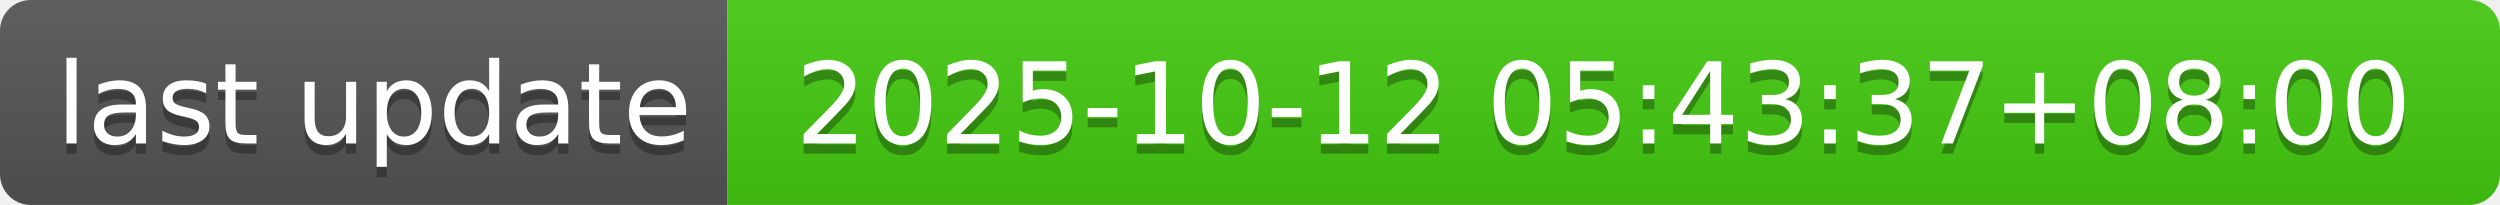
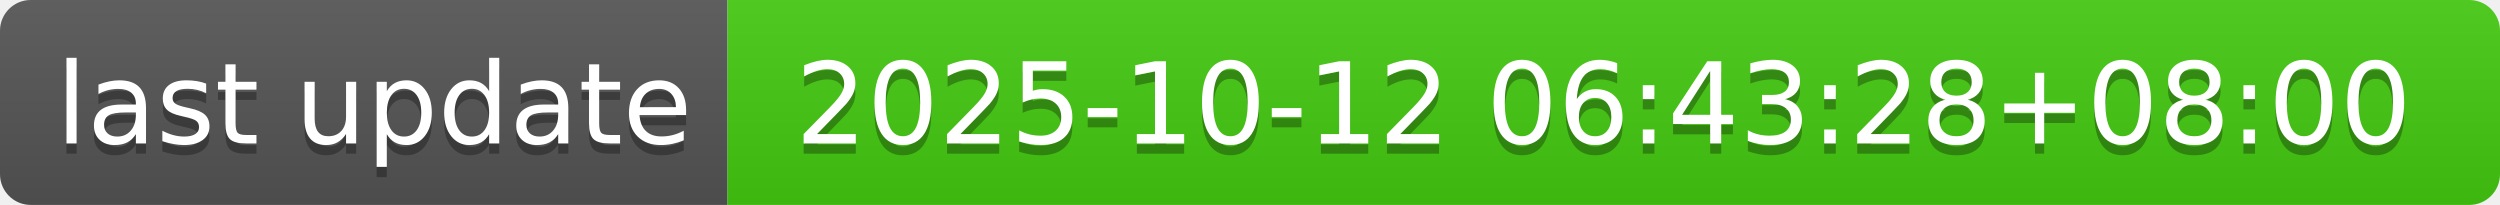
- <svg xmlns="http://www.w3.org/2000/svg" width="244" height="20" role="img" aria-label="last update: 2025-10-12 05:43:37+08:00">
+ <svg xmlns="http://www.w3.org/2000/svg" width="244" height="20" role="img" aria-label="last update: 2025-10-12 06:43:28+08:00">
  <linearGradient id="s" x2="0" y2="100%">
    <stop offset="0" stop-color="#bbb" stop-opacity=".1" />
    <stop offset="1" stop-opacity=".1" />
  </linearGradient>
  <clipPath id="r">
    <rect width="244" height="20" rx="3" fill="#fff" />
  </clipPath>
  <g clip-path="url(#r)">
    <rect width="71" height="20" fill="#555" />
    <rect x="71" width="173" height="20" fill="#4c1" />
    <rect width="244" height="20" fill="url(#s)" />
  </g>
  <g fill="#fff" text-anchor="middle" font-family="Verdana,Geneva,DejaVu Sans,sans-serif" text-rendering="geometricPrecision" font-size="110">
    <text aria-hidden="true" x="365" y="150" fill="#010101" fill-opacity=".3" transform="scale(.1)" textLength="610">last update</text>
    <text x="365" y="140" transform="scale(.1)" fill="#fff" textLength="610">last update</text>
-     <text aria-hidden="true" x="1565" y="150" fill="#010101" fill-opacity=".3" transform="scale(.1)" textLength="1630">2025-10-12 05:43:37+08:00</text>
-     <text x="1565" y="140" transform="scale(.1)" fill="#fff" textLength="1630">2025-10-12 05:43:37+08:00</text>
+     <text aria-hidden="true" x="1565" y="150" fill="#010101" fill-opacity=".3" transform="scale(.1)" textLength="1630">2025-10-12 06:43:28+08:00</text>
+     <text x="1565" y="140" transform="scale(.1)" fill="#fff" textLength="1630">2025-10-12 06:43:28+08:00</text>
  </g>
</svg>
